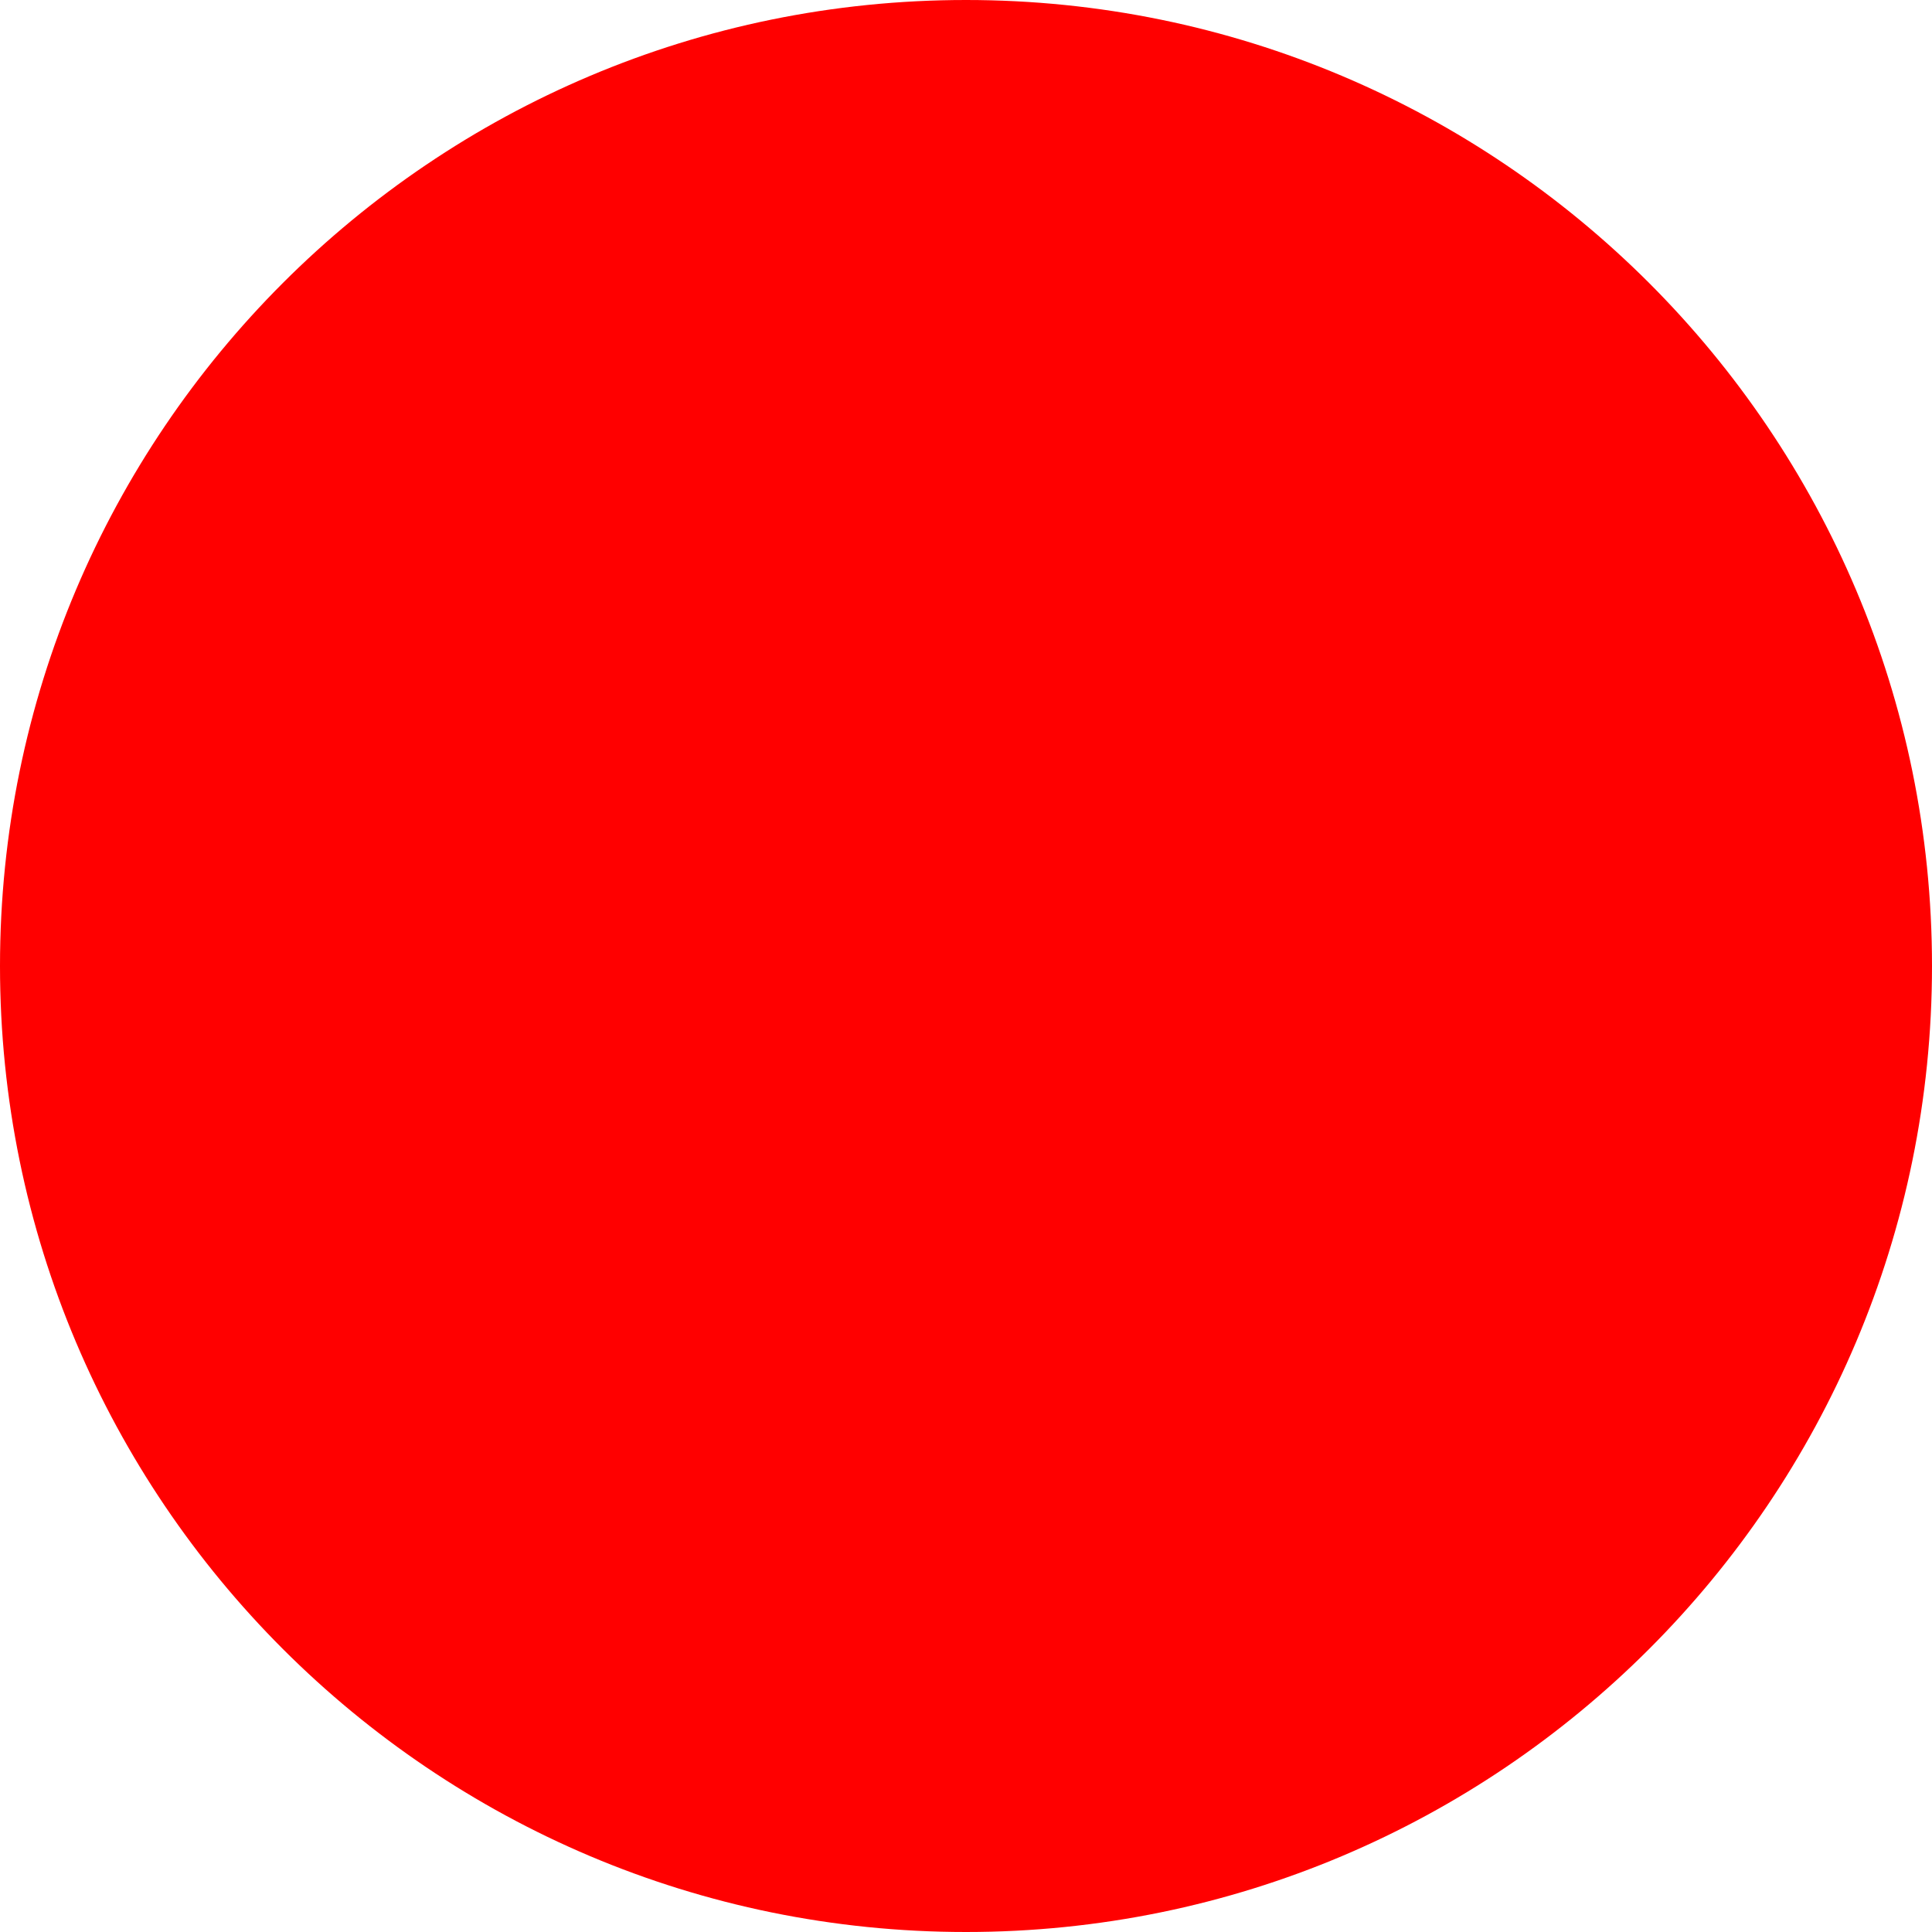
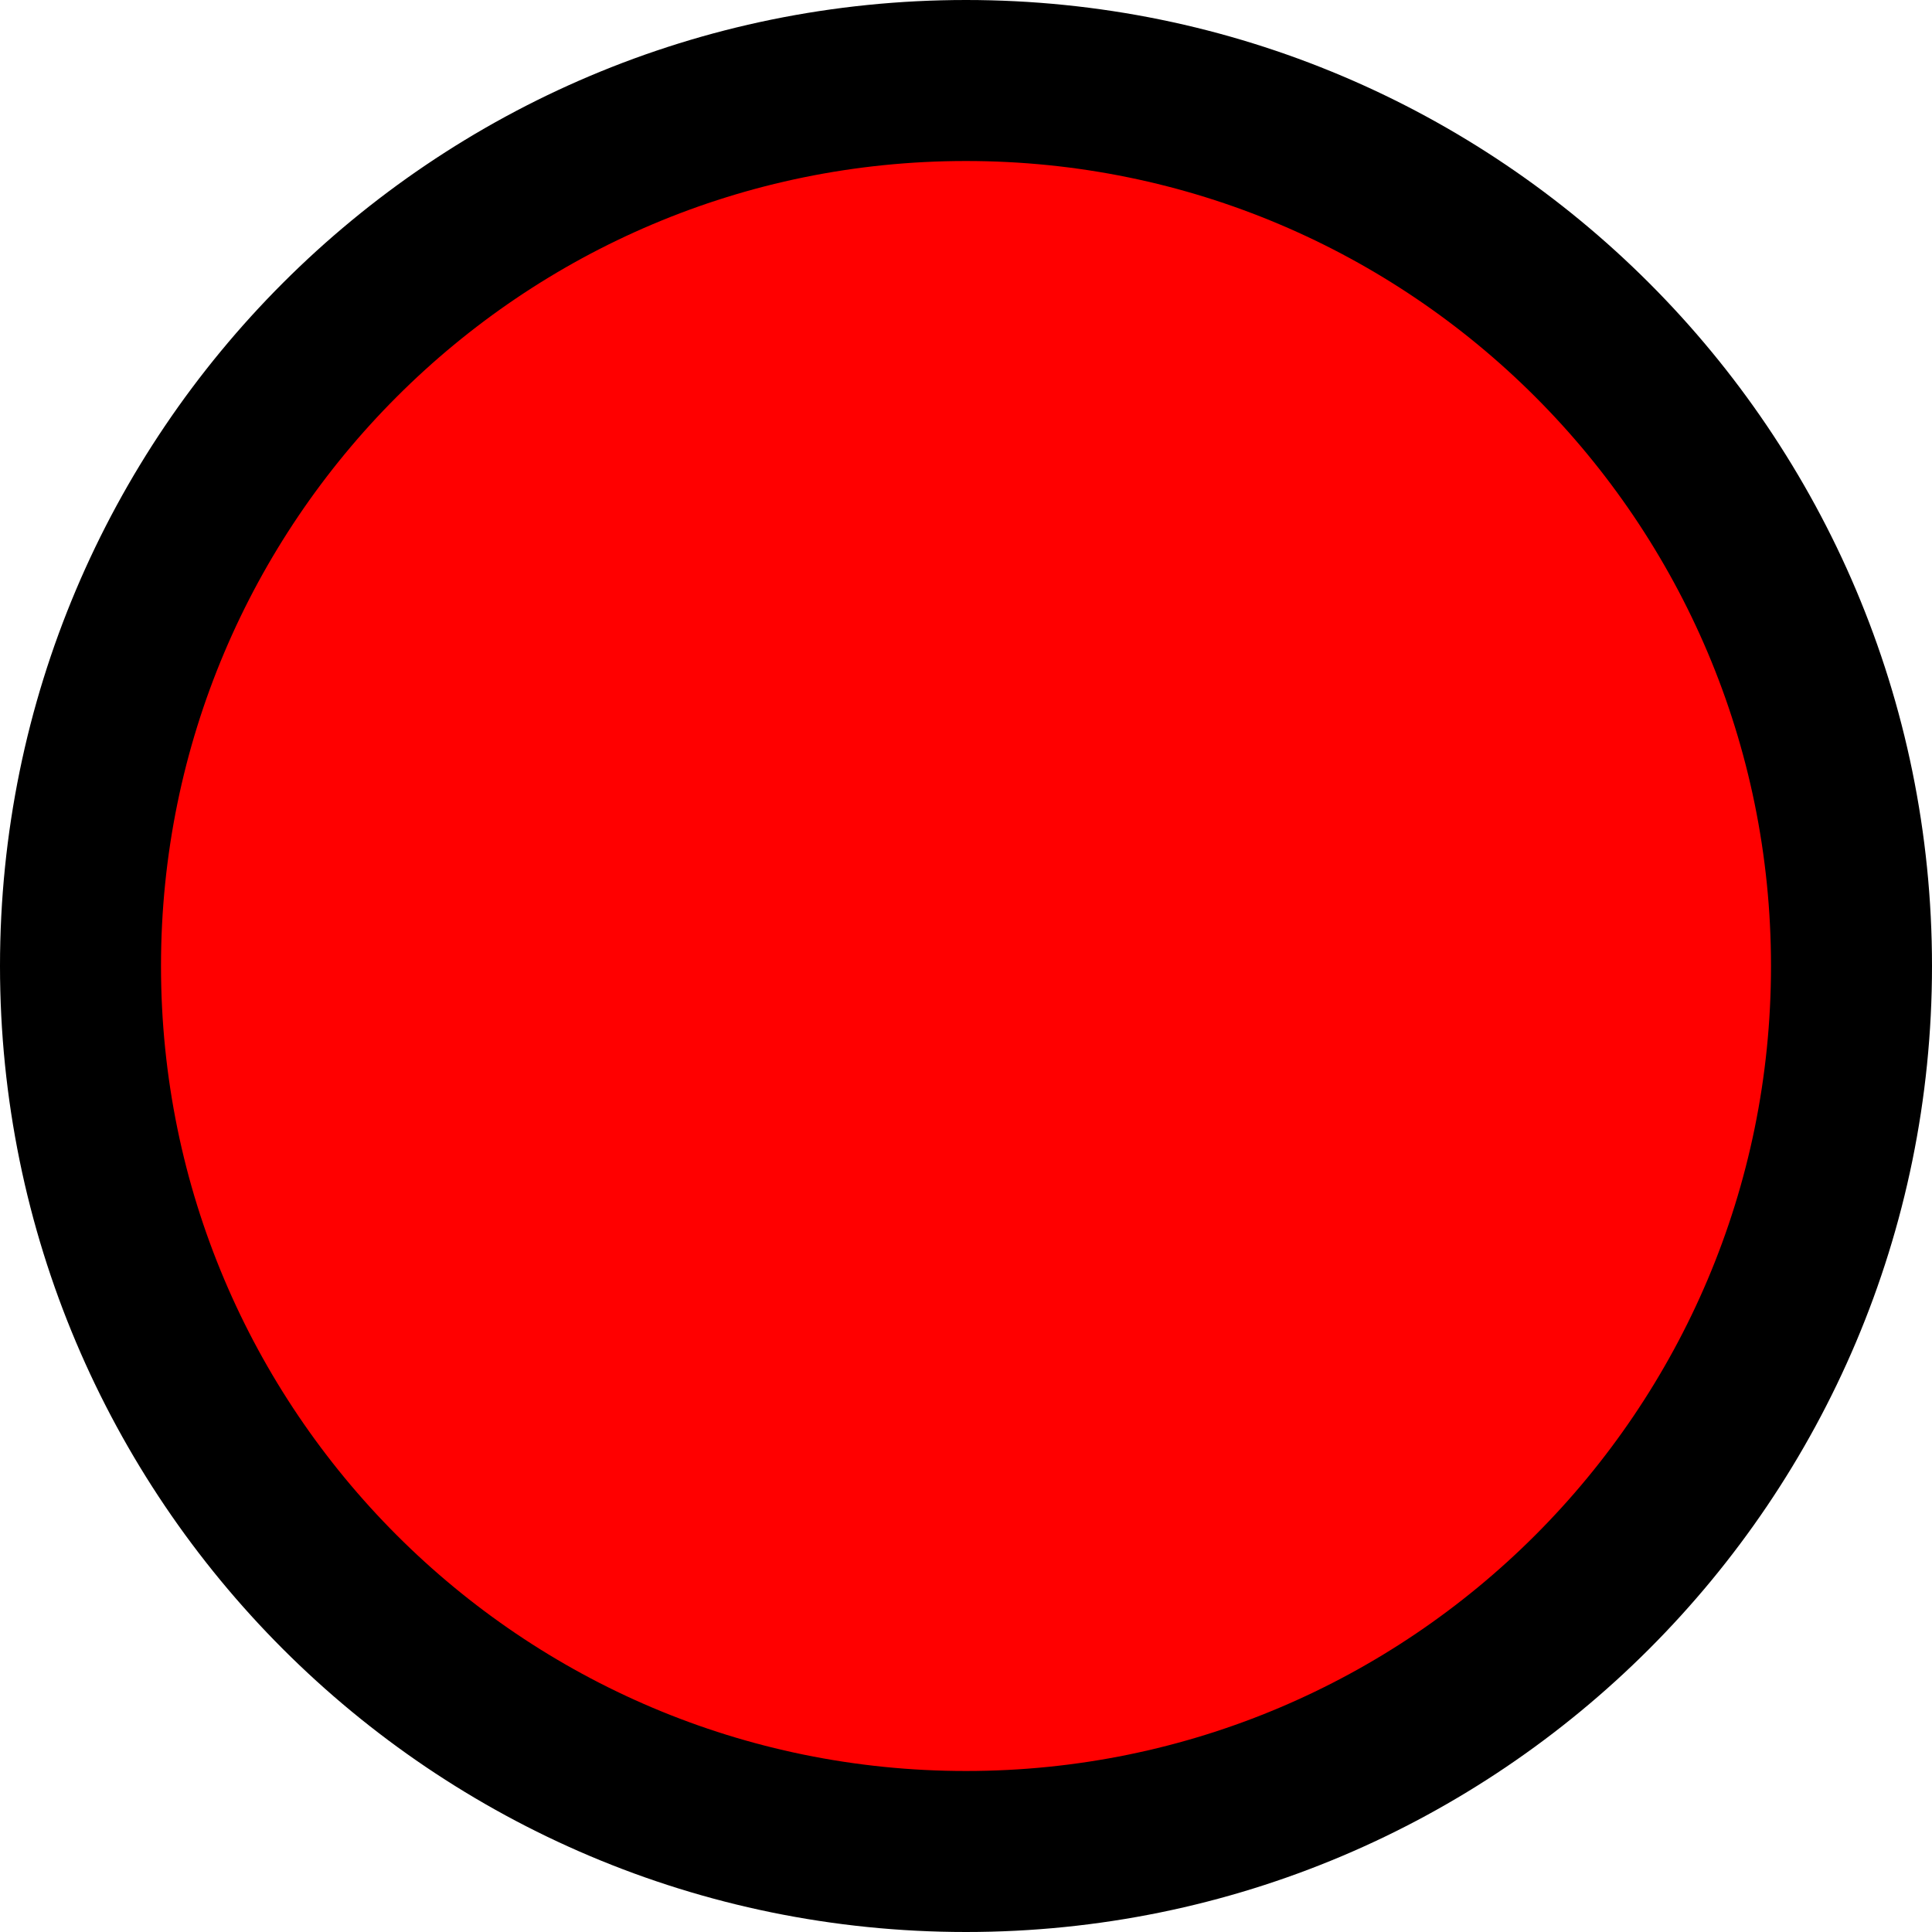
<svg width="600" height="600">
-   <circle cx="300" cy="300" r="300" fill="red" />
+   <circle cx="300" cy="300" r="275" fill="red" stroke="black" stroke-width="50" />
</svg>
